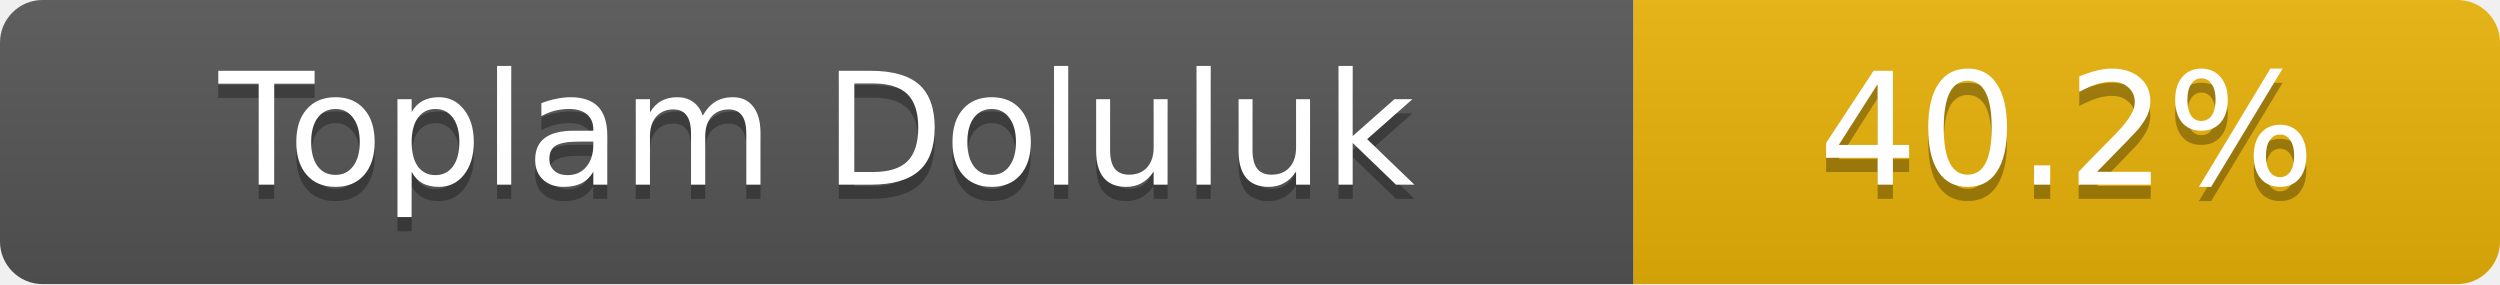
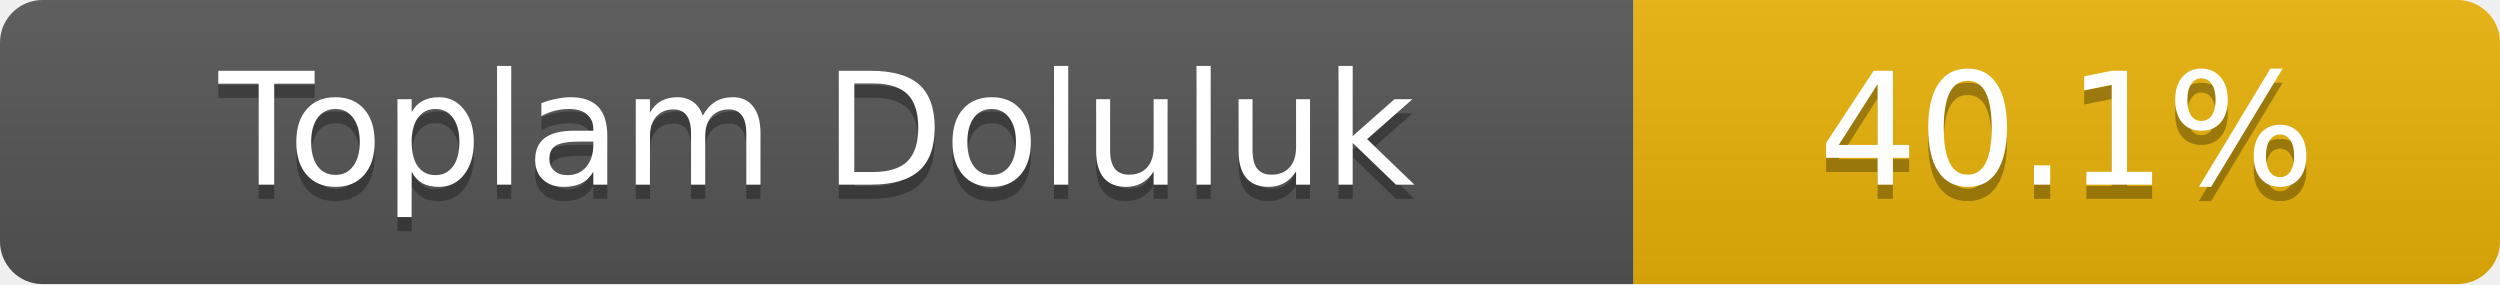
- <svg xmlns="http://www.w3.org/2000/svg" width="176" height="20" role="img" aria-label="Toplam Doluluk: 40.2%">
+ <svg xmlns="http://www.w3.org/2000/svg" width="176" height="20" role="img" aria-label="Toplam Doluluk: 40.1%">
  <linearGradient id="s" x2="0" y2="100%">
    <stop offset="0" stop-color="#bbb" stop-opacity=".1" />
    <stop offset="1" stop-opacity=".1" />
  </linearGradient>
  <clipPath id="r">
    <rect width="176" height="20" rx="3" fill="#fff" />
  </clipPath>
  <g clip-path="url(#r)">
    <rect width="115" height="20" fill="#555" />
    <rect x="115" width="61" height="20" fill="#eab308" />
    <rect width="176" height="20" fill="url(#s)" />
  </g>
  <g fill="#fff" text-anchor="middle" font-family="Verdana,Geneva,DejaVu Sans,sans-serif" font-size="11">
    <text x="57.5" y="14" fill="#010101" fill-opacity=".3">Toplam Doluluk</text>
    <text x="57.5" y="13">Toplam Doluluk</text>
-     <text x="145.5" y="14" fill="#010101" fill-opacity=".3">40.2%</text>
-     <text x="145.5" y="13">40.2%</text>
+     <text x="145.5" y="14" fill="#010101" fill-opacity=".3">40.1%</text>
+     <text x="145.5" y="13">40.1%</text>
  </g>
</svg>
